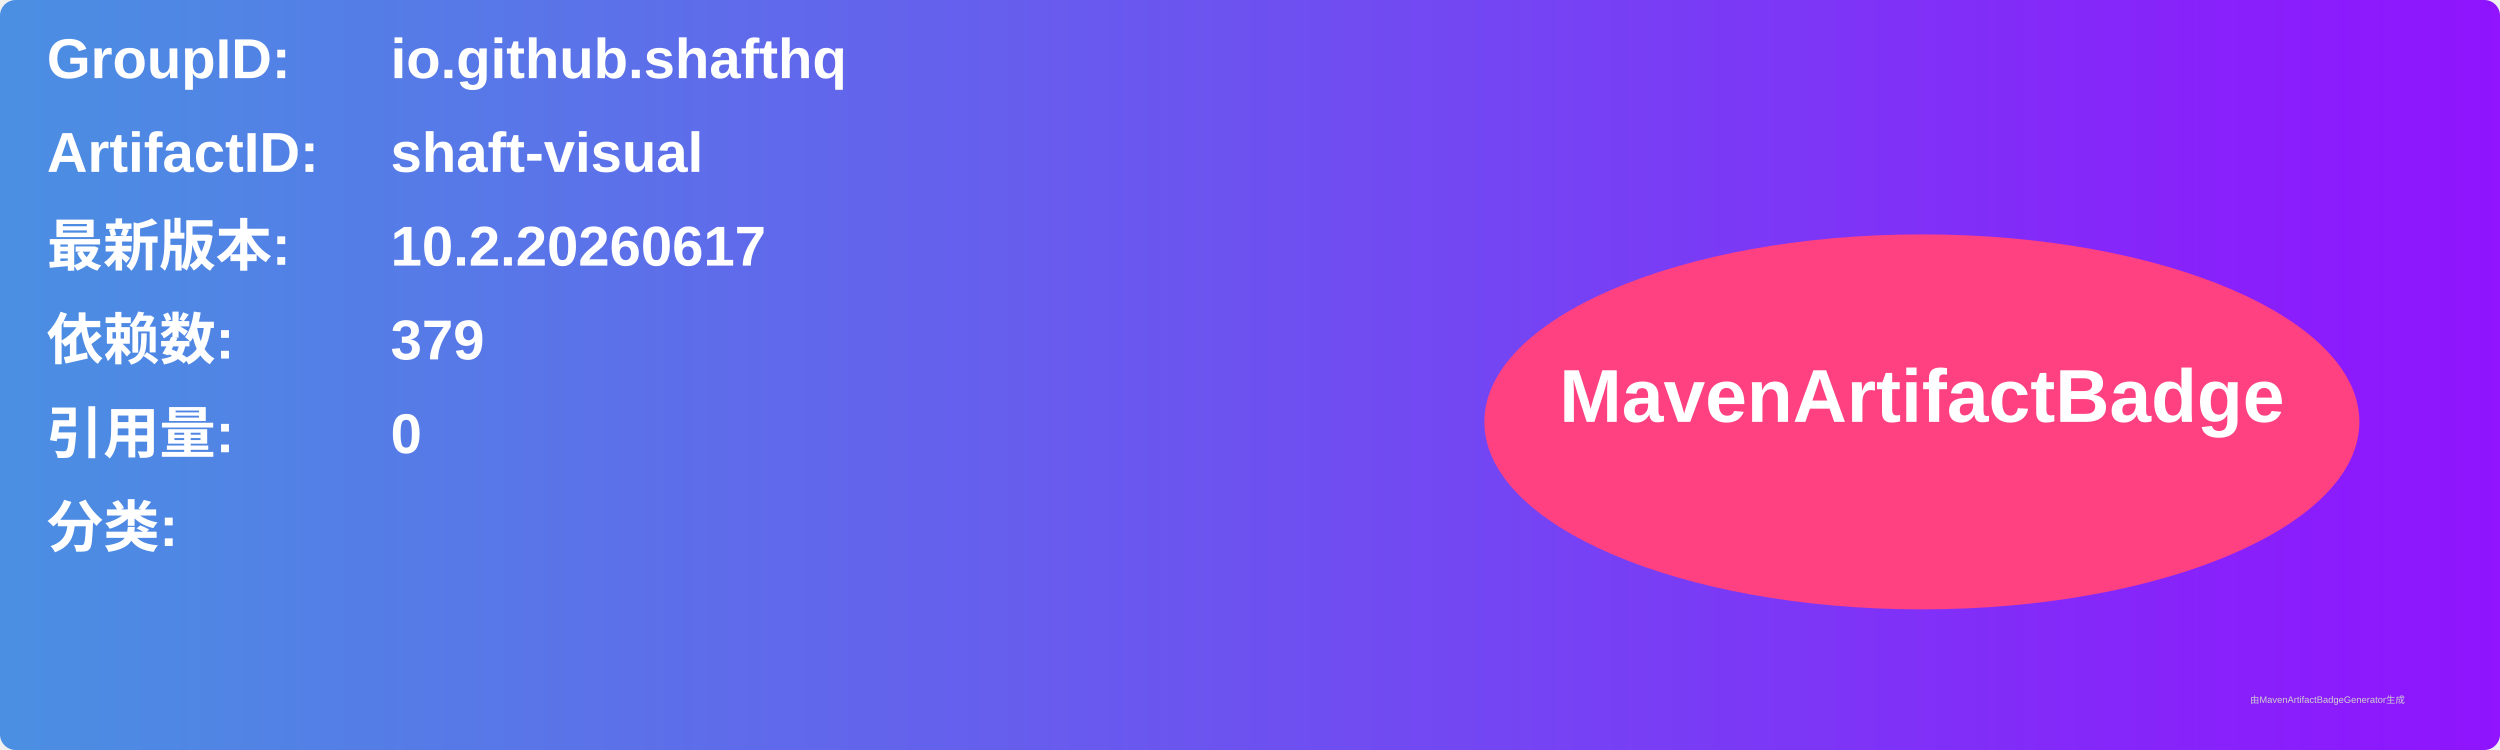
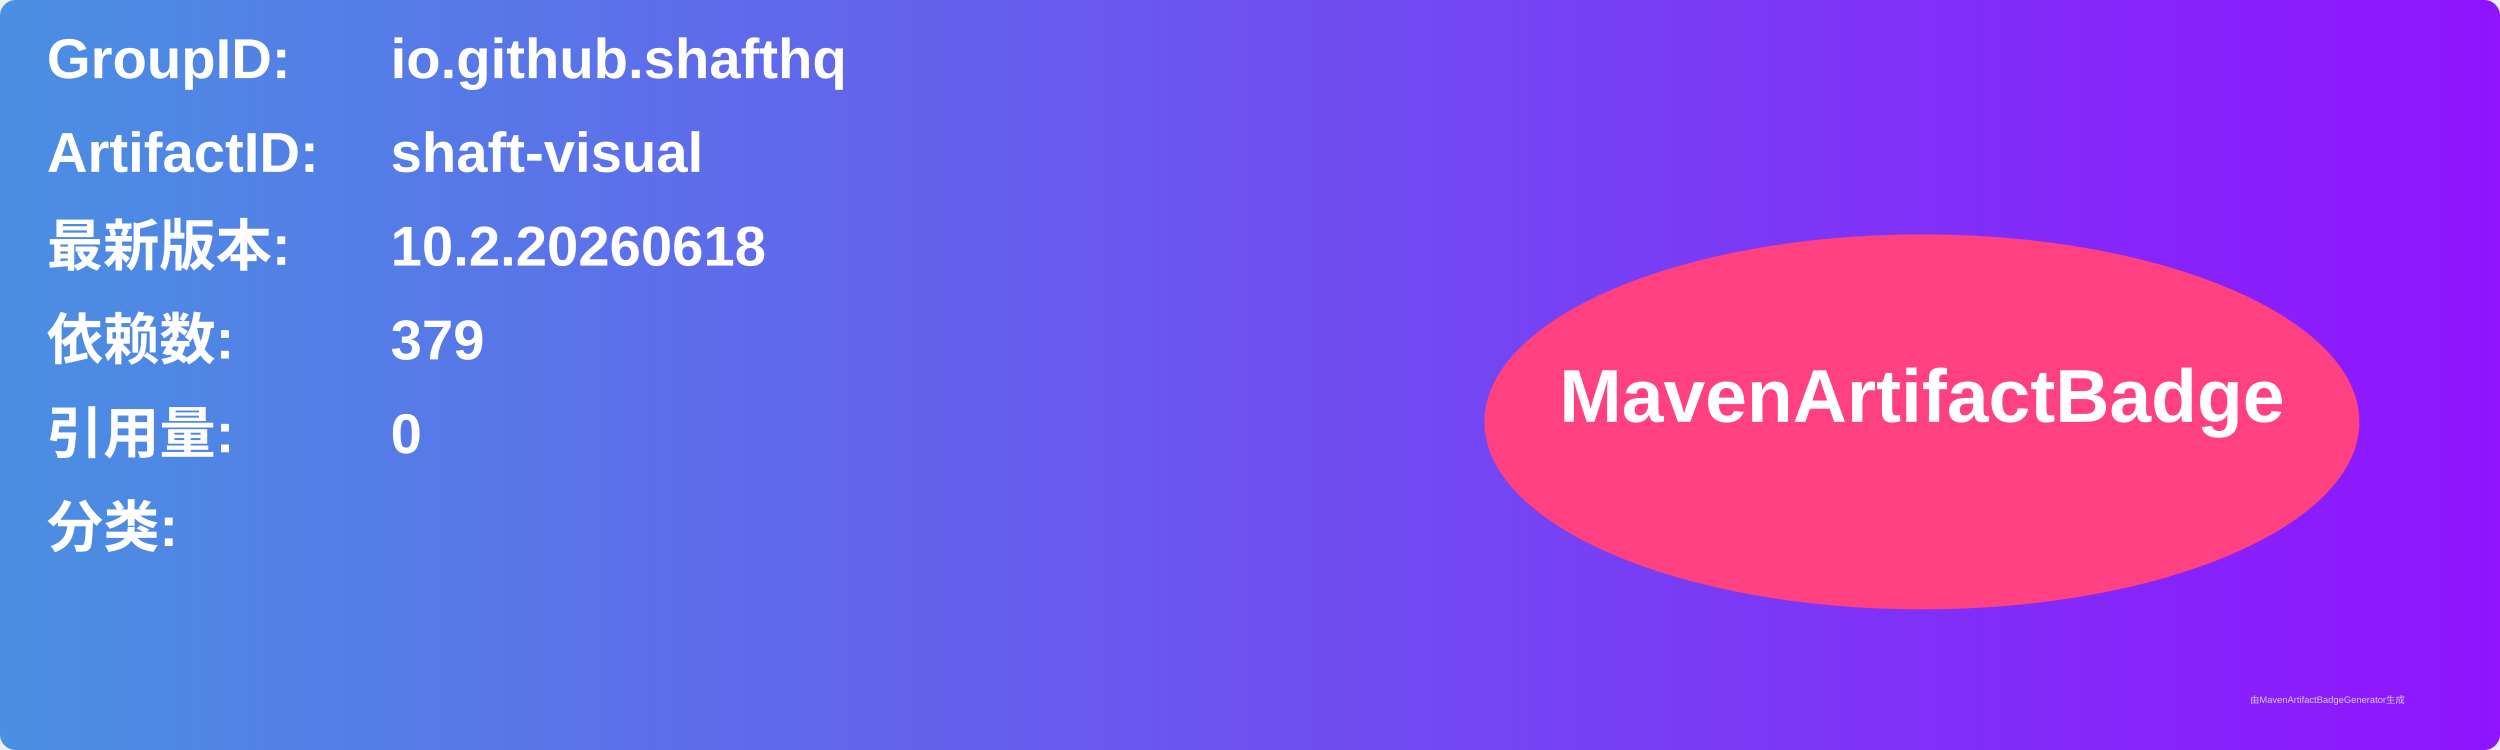
<svg xmlns="http://www.w3.org/2000/svg" width="800" height="240" viewBox="0 0 800 240">
  <linearGradient id="grad" x1="0%" y1="0%" x2="100%" y2="0%">
    <stop offset="0%" stop-color="#4a90e2" />
    <stop offset="100%" stop-color="#9013fe" />
  </linearGradient>
  <rect width="100%" height="100%" rx="5" ry="5" fill="url(#grad)" />
  <g transform="translate(15, 15)">
    <text x="0" y="10" font-family="Arial" font-size="18" fill="white" font-weight="bold" width="260">GroupID:</text>
    <text x="110" y="10" font-family="Arial" font-size="18" fill="white" font-weight="bold" width="460">io.github.shafthq</text>
    <text x="0" y="40" font-family="Arial" font-size="18" fill="white" font-weight="bold" width="260">ArtifactID:</text>
    <text x="110" y="40" font-family="Arial" font-size="18" fill="white" font-weight="bold" width="460">shaft-visual</text>
    <text x="0" y="70" font-family="Arial" font-size="18" fill="white" font-weight="bold">最新版本:</text>
    <text x="110" y="70" font-family="Arial" font-size="18" fill="white" font-weight="bold">
-       <tspan font-weight="bold">10.2.20260617</tspan>
+       <tspan font-weight="bold">10.2.20260618</tspan>
    </text>
    <text x="0" y="100" font-family="Arial" font-size="18" fill="white" font-weight="bold">依赖数: </text>
    <text x="110" y="100" font-family="Arial" font-size="18" fill="white">
      <tspan font-weight="bold">379</tspan>
    </text>
    <text x="0" y="130" font-family="Arial" font-size="18" fill="white" font-weight="bold">引用量: </text>
    <text x="110" y="130" font-family="Arial" font-size="18" fill="white">
      <tspan font-weight="bold">0</tspan>
    </text>
    <text x="0" y="160" font-family="Arial" font-size="18" fill="white" font-weight="bold">分类:</text>
    <text x="10" y="190" font-family="Arial" font-size="10" fill="white">
      <tspan font-weight="bold" />
    </text>
    <ellipse cx="600" cy="120" rx="140" ry="60" fill="#ff4081" />
    <text x="600" y="120" text-anchor="middle" font-family="Arial" font-size="24" fill="white" font-weight="bold">MavenArtifactBadge</text>
  </g>
  <text x="720" y="225" font-family="Arial" font-size="3" fill="#d0d0d0">由MavenArtifactBadgeGenerator生成</text>
</svg>
